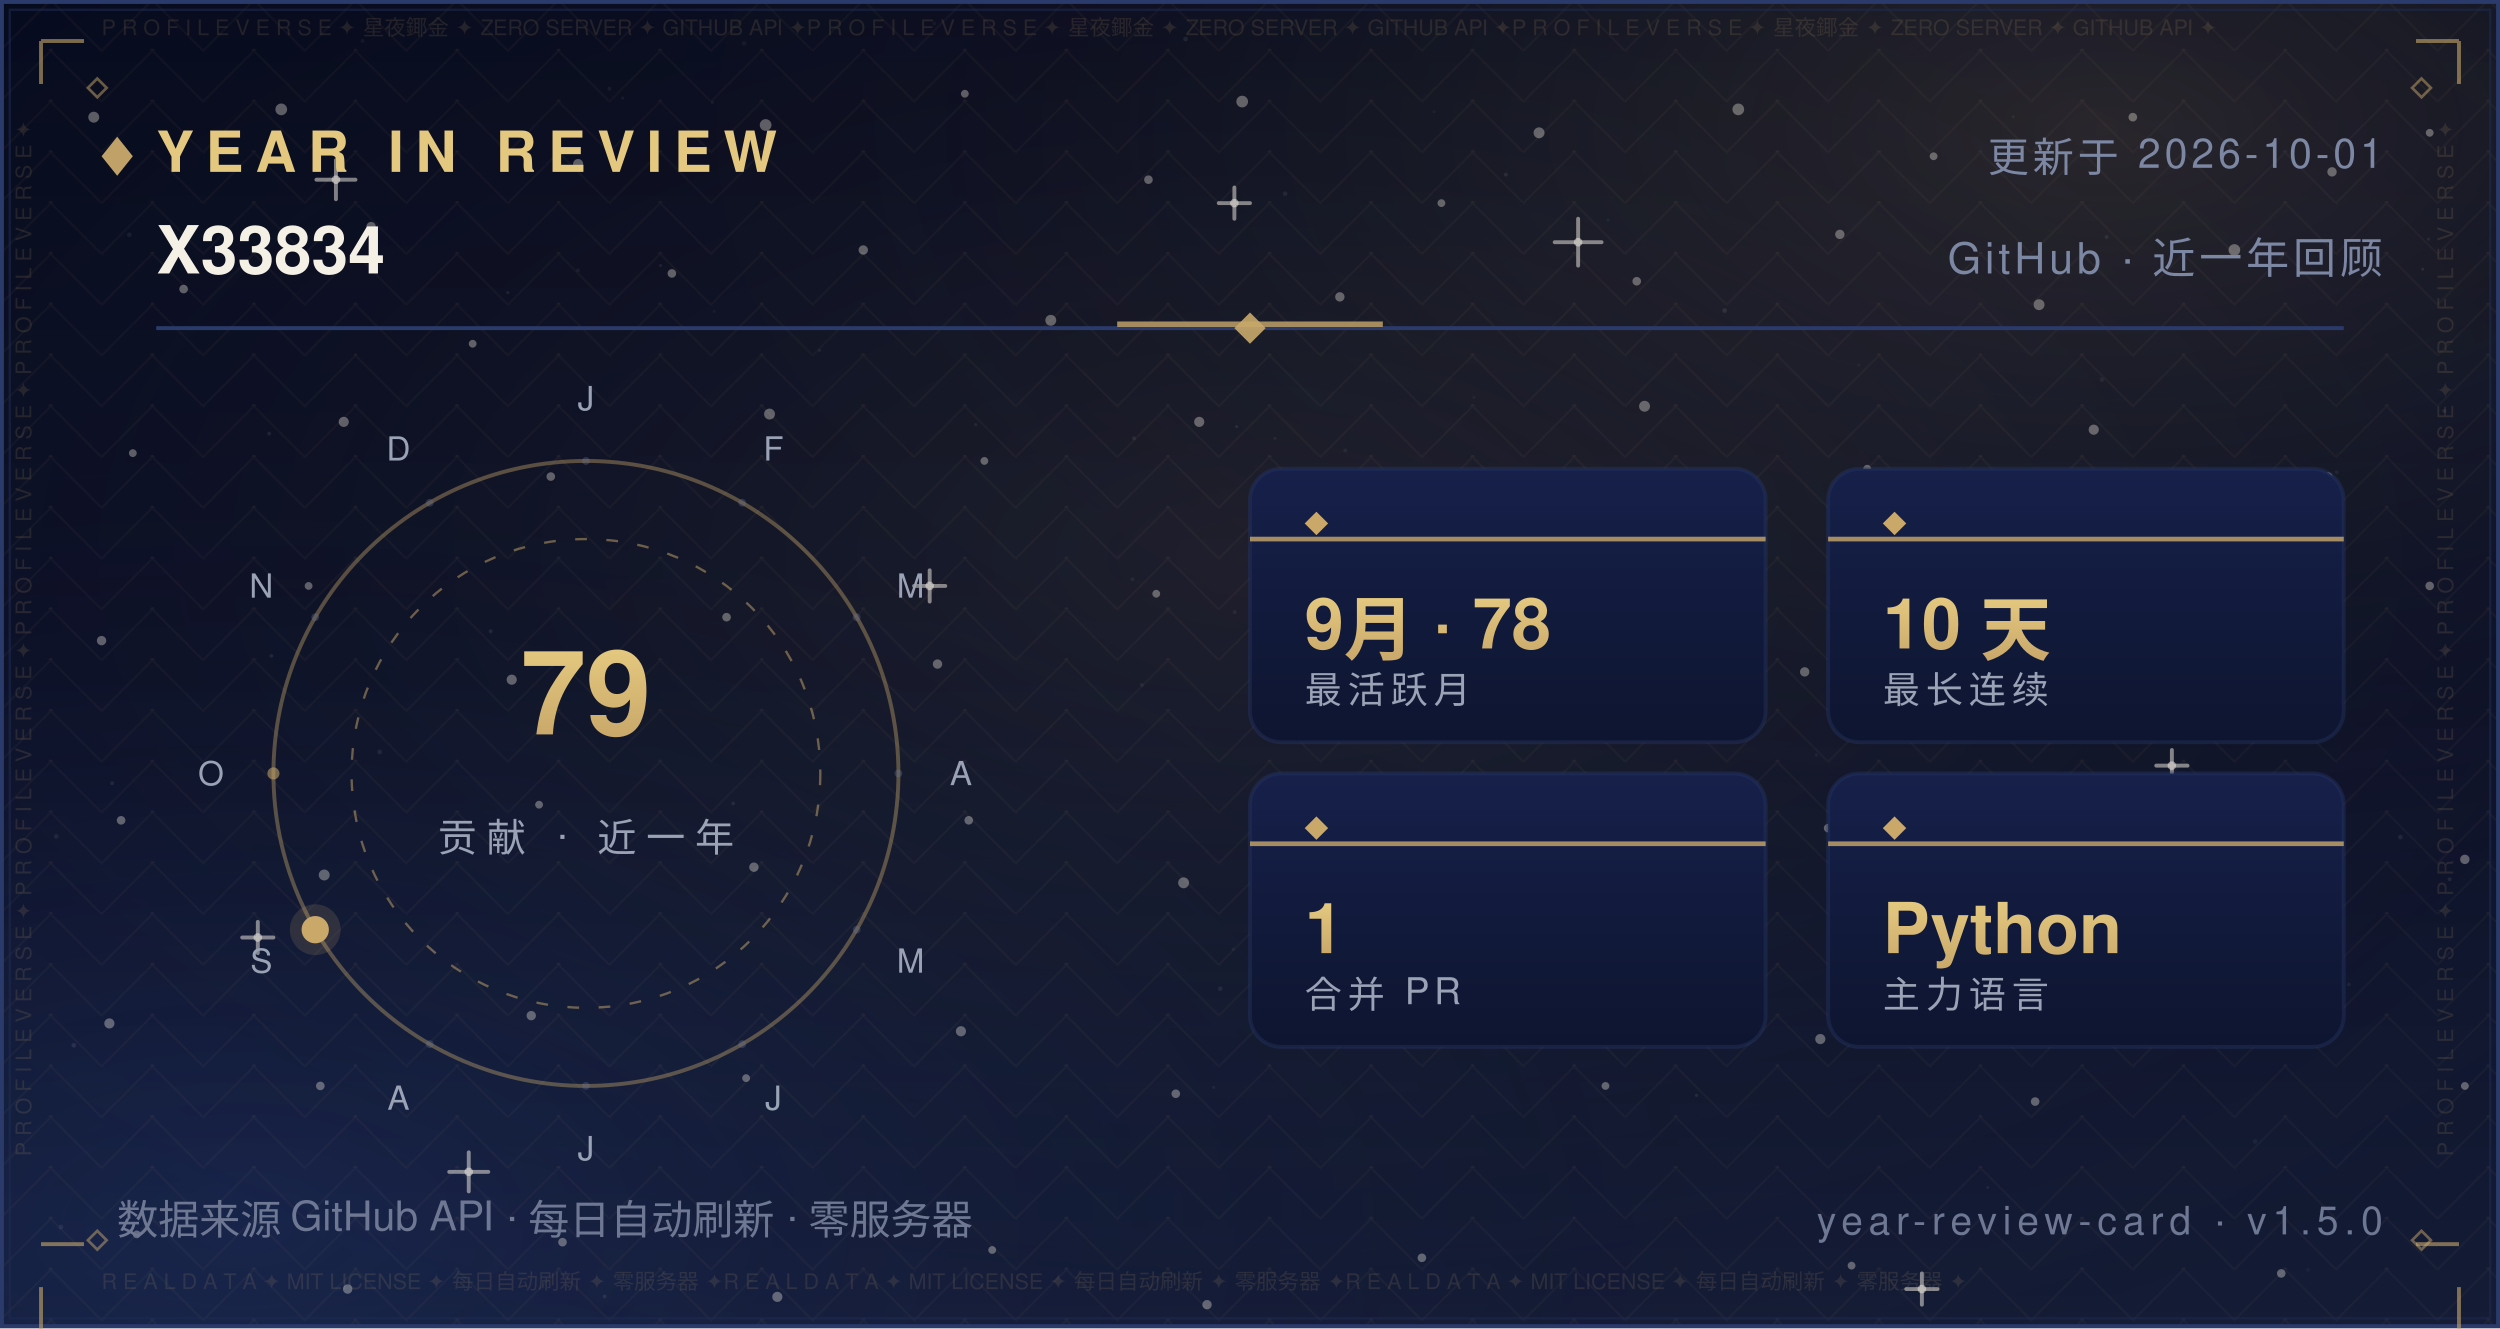
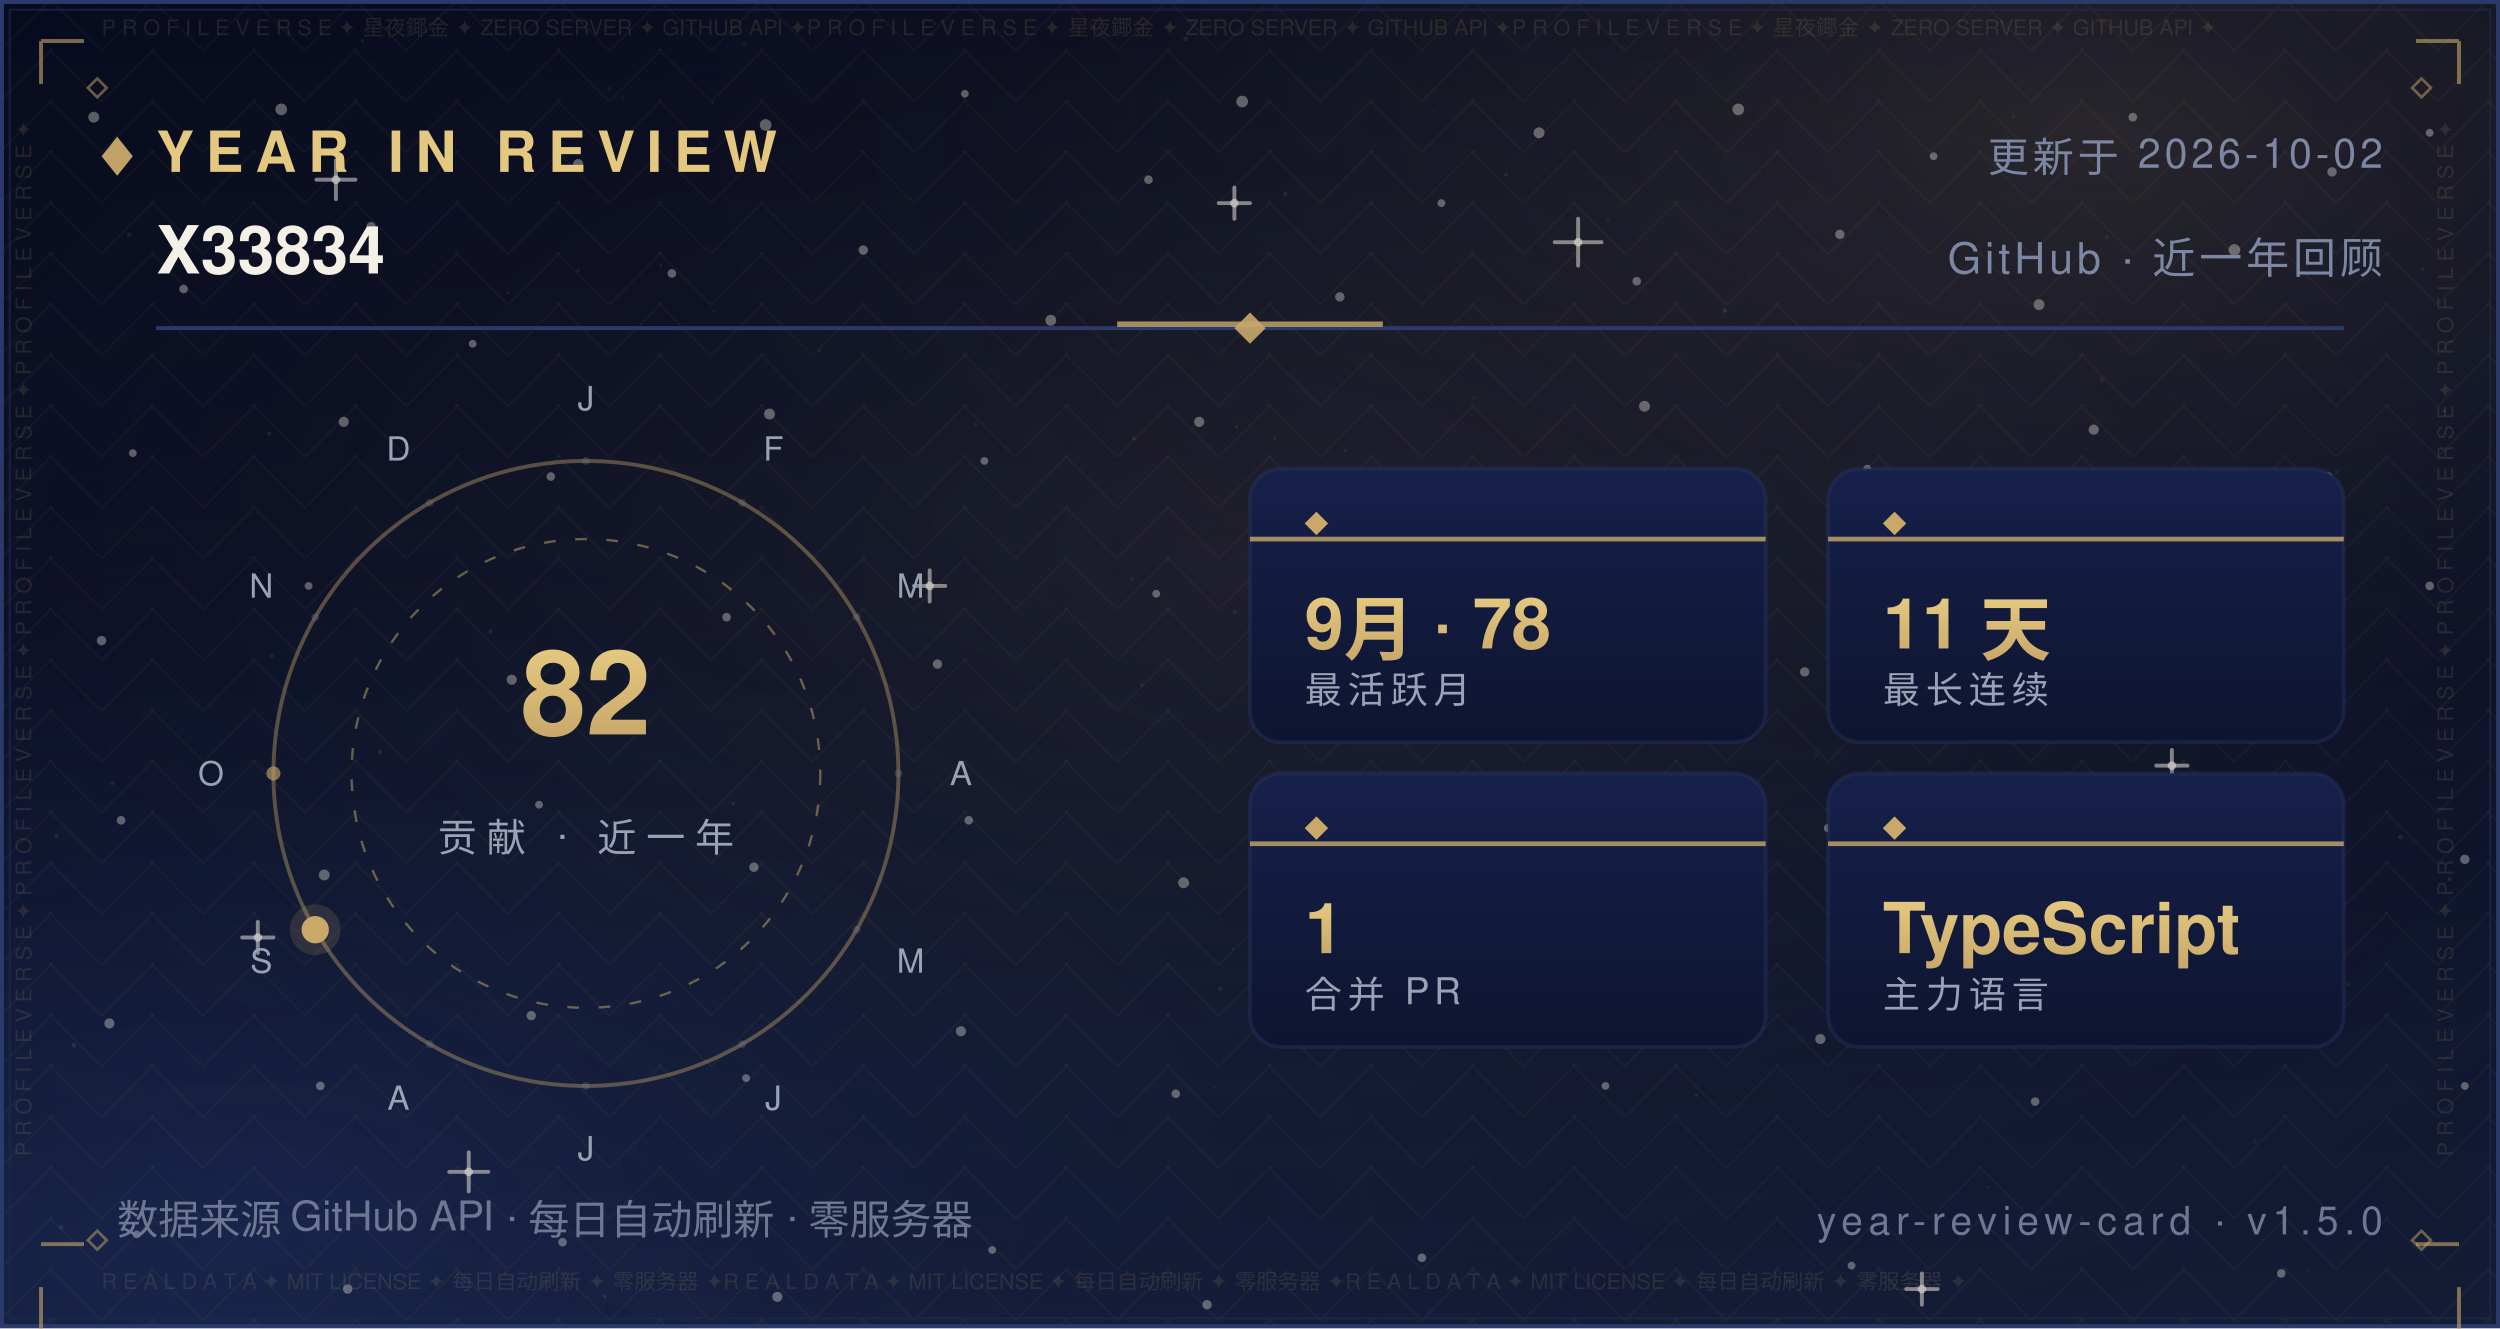
<svg xmlns="http://www.w3.org/2000/svg" width="640" height="340" viewBox="0 0 640 340" role="img" aria-label="Year in Review — X33834">
  <defs>
    <linearGradient id="bg" x1="0" y1="0" x2="0" y2="1">
      <stop offset="0" stop-color="#070B1E" />
      <stop offset="0.5" stop-color="#0B1026" />
      <stop offset="1" stop-color="#141C36" />
    </linearGradient>
    <radialGradient id="nebG" cx="0.84" cy="0.10" r="0.62">
      <stop offset="0" stop-color="#C9A86A" stop-opacity="0.16" />
      <stop offset="1" stop-color="#070B1E" stop-opacity="0" />
    </radialGradient>
    <radialGradient id="nebB" cx="0.10" cy="0.92" r="0.60">
      <stop offset="0" stop-color="#2B4B9E" stop-opacity="0.22" />
      <stop offset="1" stop-color="#070B1E" stop-opacity="0" />
    </radialGradient>
    <radialGradient id="glow" cx="0.5" cy="0.42" r="0.72">
      <stop offset="0" stop-color="#C9A86A" stop-opacity="0.1" />
      <stop offset="1" stop-color="#070B1E" stop-opacity="0" />
    </radialGradient>
    <pattern id="fil1" width="26.0" height="13.0" patternUnits="userSpaceOnUse">
      <path d="M13.0 0 L26.0 13.0 L13.0 26.0 L0 13.0 Z" fill="none" stroke="#C9A86A" stroke-width="0.5" opacity="0.05" />
      <circle cx="13.0" cy="13.0" r="0.55" fill="#C9A86A" opacity="0.08" />
      <circle cx="0" cy="0" r="0.35" fill="#C9A86A" opacity="0.05" />
    </pattern>
  </defs>
  <rect width="640" height="340" fill="url(#bg)" />
  <rect width="640" height="340" fill="url(#nebG)" />
  <rect width="640" height="340" fill="url(#nebB)" />
  <rect width="640" height="340" fill="url(#glow)" />
  <rect width="640" height="340" fill="url(#fil1)" />
  <circle cx="24" cy="30" r="1.4" fill="#F5F0E6" opacity="0.35" />
  <circle cx="47" cy="74" r="1.1" fill="#F5F0E6" opacity="0.35" />
  <circle cx="72" cy="28" r="1.5" fill="#F5F0E6" opacity="0.35" />
  <circle cx="95" cy="58" r="1.2" fill="#F5F0E6" opacity="0.35" />
  <circle cx="121" cy="88" r="1" fill="#F5F0E6" opacity="0.35" />
  <circle cx="148" cy="42" r="1.3" fill="#F5F0E6" opacity="0.35" />
  <circle cx="172" cy="70" r="1.1" fill="#F5F0E6" opacity="0.35" />
  <circle cx="196" cy="32" r="1.5" fill="#F5F0E6" opacity="0.35" />
  <circle cx="221" cy="64" r="1.2" fill="#F5F0E6" opacity="0.35" />
  <circle cx="247" cy="24" r="1" fill="#F5F0E6" opacity="0.35" />
  <circle cx="269" cy="82" r="1.4" fill="#F5F0E6" opacity="0.35" />
  <circle cx="294" cy="46" r="1.1" fill="#F5F0E6" opacity="0.35" />
  <circle cx="318" cy="26" r="1.5" fill="#F5F0E6" opacity="0.35" />
  <circle cx="343" cy="76" r="1.2" fill="#F5F0E6" opacity="0.35" />
  <circle cx="369" cy="52" r="1" fill="#F5F0E6" opacity="0.35" />
  <circle cx="394" cy="34" r="1.4" fill="#F5F0E6" opacity="0.35" />
  <circle cx="419" cy="72" r="1.1" fill="#F5F0E6" opacity="0.35" />
  <circle cx="445" cy="28" r="1.5" fill="#F5F0E6" opacity="0.35" />
  <circle cx="471" cy="60" r="1.2" fill="#F5F0E6" opacity="0.35" />
  <circle cx="495" cy="40" r="1" fill="#F5F0E6" opacity="0.35" />
  <circle cx="522" cy="78" r="1.4" fill="#F5F0E6" opacity="0.35" />
  <circle cx="546" cy="30" r="1.1" fill="#F5F0E6" opacity="0.35" />
  <circle cx="572" cy="64" r="1.5" fill="#F5F0E6" opacity="0.35" />
  <circle cx="597" cy="44" r="1.2" fill="#F5F0E6" opacity="0.35" />
  <circle cx="622" cy="34" r="1" fill="#F5F0E6" opacity="0.35" />
  <circle cx="34" cy="116" r="1" fill="#F5F0E6" opacity="0.35" />
  <circle cx="88" cy="108" r="1.3" fill="#F5F0E6" opacity="0.35" />
  <circle cx="141" cy="122" r="1.1" fill="#F5F0E6" opacity="0.35" />
  <circle cx="197" cy="106" r="1.4" fill="#F5F0E6" opacity="0.35" />
  <circle cx="252" cy="118" r="1" fill="#F5F0E6" opacity="0.35" />
  <circle cx="307" cy="108" r="1.3" fill="#F5F0E6" opacity="0.35" />
  <circle cx="364" cy="124" r="1.1" fill="#F5F0E6" opacity="0.35" />
  <circle cx="421" cy="104" r="1.4" fill="#F5F0E6" opacity="0.35" />
  <circle cx="478" cy="120" r="1" fill="#F5F0E6" opacity="0.35" />
  <circle cx="536" cy="110" r="1.3" fill="#F5F0E6" opacity="0.35" />
  <circle cx="596" cy="122" r="1.1" fill="#F5F0E6" opacity="0.35" />
  <circle cx="26" cy="164" r="1.2" fill="#F5F0E6" opacity="0.35" />
  <circle cx="79" cy="150" r="1" fill="#F5F0E6" opacity="0.35" />
  <circle cx="131" cy="174" r="1.3" fill="#F5F0E6" opacity="0.35" />
  <circle cx="186" cy="158" r="1.1" fill="#F5F0E6" opacity="0.35" />
  <circle cx="240" cy="170" r="1.2" fill="#F5F0E6" opacity="0.35" />
  <circle cx="296" cy="152" r="1" fill="#F5F0E6" opacity="0.35" />
  <circle cx="351" cy="176" r="1.3" fill="#F5F0E6" opacity="0.35" />
  <circle cx="406" cy="162" r="1.1" fill="#F5F0E6" opacity="0.35" />
  <circle cx="462" cy="172" r="1.2" fill="#F5F0E6" opacity="0.35" />
  <circle cx="518" cy="156" r="1" fill="#F5F0E6" opacity="0.35" />
  <circle cx="574" cy="168" r="1.3" fill="#F5F0E6" opacity="0.35" />
  <circle cx="622" cy="150" r="1.1" fill="#F5F0E6" opacity="0.35" />
  <circle cx="31" cy="210" r="1.1" fill="#F5F0E6" opacity="0.35" />
  <circle cx="83" cy="224" r="1.4" fill="#F5F0E6" opacity="0.35" />
  <circle cx="138" cy="206" r="1" fill="#F5F0E6" opacity="0.35" />
  <circle cx="193" cy="222" r="1.2" fill="#F5F0E6" opacity="0.35" />
  <circle cx="248" cy="210" r="1.1" fill="#F5F0E6" opacity="0.35" />
  <circle cx="303" cy="226" r="1.4" fill="#F5F0E6" opacity="0.35" />
  <circle cx="358" cy="208" r="1" fill="#F5F0E6" opacity="0.35" />
  <circle cx="413" cy="224" r="1.2" fill="#F5F0E6" opacity="0.35" />
  <circle cx="468" cy="212" r="1.1" fill="#F5F0E6" opacity="0.35" />
  <circle cx="524" cy="228" r="1.4" fill="#F5F0E6" opacity="0.35" />
  <circle cx="578" cy="214" r="1" fill="#F5F0E6" opacity="0.35" />
  <circle cx="631" cy="220" r="1.2" fill="#F5F0E6" opacity="0.35" />
  <circle cx="28" cy="262" r="1.3" fill="#F5F0E6" opacity="0.35" />
  <circle cx="82" cy="278" r="1.1" fill="#F5F0E6" opacity="0.35" />
  <circle cx="136" cy="260" r="1.2" fill="#F5F0E6" opacity="0.35" />
  <circle cx="191" cy="276" r="1" fill="#F5F0E6" opacity="0.35" />
  <circle cx="246" cy="264" r="1.3" fill="#F5F0E6" opacity="0.35" />
  <circle cx="301" cy="280" r="1.1" fill="#F5F0E6" opacity="0.35" />
  <circle cx="356" cy="262" r="1.2" fill="#F5F0E6" opacity="0.35" />
  <circle cx="411" cy="278" r="1" fill="#F5F0E6" opacity="0.35" />
  <circle cx="466" cy="266" r="1.3" fill="#F5F0E6" opacity="0.35" />
  <circle cx="521" cy="282" r="1.1" fill="#F5F0E6" opacity="0.35" />
  <circle cx="576" cy="264" r="1.2" fill="#F5F0E6" opacity="0.35" />
  <circle cx="631" cy="278" r="1" fill="#F5F0E6" opacity="0.35" />
  <circle cx="35" cy="316" r="1" fill="#F5F0E6" opacity="0.35" />
  <circle cx="89" cy="330" r="1.2" fill="#F5F0E6" opacity="0.35" />
  <circle cx="144" cy="318" r="1.1" fill="#F5F0E6" opacity="0.35" />
  <circle cx="199" cy="332" r="1.3" fill="#F5F0E6" opacity="0.35" />
  <circle cx="254" cy="320" r="1" fill="#F5F0E6" opacity="0.35" />
  <circle cx="309" cy="334" r="1.2" fill="#F5F0E6" opacity="0.35" />
  <circle cx="364" cy="322" r="1.1" fill="#F5F0E6" opacity="0.35" />
  <circle cx="474" cy="324" r="1" fill="#F5F0E6" opacity="0.35" />
  <circle cx="584" cy="326" r="1.1" fill="#F5F0E6" opacity="0.35" />
  <path d="M81.0 46.0 H91.0 M86.0 41.0 V51.0" stroke="#F5F0E6" stroke-width="1" stroke-linecap="round" opacity="0.5" />
  <circle cx="86.0" cy="46.0" r="1.1" fill="#F5F0E6" opacity="0.5" />
  <path d="M234.0 150.0 H242.0 M238.0 146.0 V154.0" stroke="#F5F0E6" stroke-width="1" stroke-linecap="round" opacity="0.5" />
  <circle cx="238.0" cy="150.0" r="1.1" fill="#F5F0E6" opacity="0.5" />
  <path d="M398.0 62.0 H410.0 M404.0 56.0 V68.0" stroke="#F5F0E6" stroke-width="1" stroke-linecap="round" opacity="0.5" />
  <circle cx="404.0" cy="62.0" r="1.1" fill="#F5F0E6" opacity="0.5" />
  <path d="M552.0 196.0 H560.0 M556.0 192.0 V200.0" stroke="#F5F0E6" stroke-width="1" stroke-linecap="round" opacity="0.5" />
  <circle cx="556.0" cy="196.0" r="1.1" fill="#F5F0E6" opacity="0.5" />
  <path d="M115.0 300.0 H125.0 M120.0 295.0 V305.0" stroke="#F5F0E6" stroke-width="1" stroke-linecap="round" opacity="0.5" />
  <circle cx="120.0" cy="300.0" r="1.1" fill="#F5F0E6" opacity="0.5" />
  <path d="M488.0 330.0 H496.0 M492.0 326.0 V334.0" stroke="#F5F0E6" stroke-width="1" stroke-linecap="round" opacity="0.5" />
  <circle cx="492.0" cy="330.0" r="1.1" fill="#F5F0E6" opacity="0.5" />
  <path d="M312.0 52.0 H320.0 M316.0 48.0 V56.0" stroke="#F5F0E6" stroke-width="1" stroke-linecap="round" opacity="0.5" />
  <circle cx="316.0" cy="52.0" r="1.1" fill="#F5F0E6" opacity="0.5" />
  <path d="M62.0 240.0 H70.0 M66.0 236.0 V244.0" stroke="#F5F0E6" stroke-width="1" stroke-linecap="round" opacity="0.5" />
  <circle cx="66.0" cy="240.0" r="1.1" fill="#F5F0E6" opacity="0.5" />
  <circle cx="15.6" cy="314.1" r="0.6" fill="#FFFFFF" opacity="0.067" />
  <circle cx="97.2" cy="192.5" r="0.6" fill="#FFFFFF" opacity="0.076" />
  <circle cx="538.1" cy="97.2" r="0.6" fill="#FFFFFF" opacity="0.057" />
  <circle cx="344.4" cy="115.3" r="0.5" fill="#FFFFFF" opacity="0.057" />
  <circle cx="159.4" cy="25.1" r="0.4" fill="#FFFFFF" opacity="0.048" />
  <circle cx="28.7" cy="200.5" r="0.5" fill="#FFFFFF" opacity="0.080" />
  <circle cx="209.8" cy="89.7" r="0.4" fill="#FFFFFF" opacity="0.060" />
  <circle cx="316.1" cy="156.7" r="0.5" fill="#FFFFFF" opacity="0.057" />
  <circle cx="590.8" cy="325.1" r="0.5" fill="#FFFFFF" opacity="0.037" />
  <circle cx="539.3" cy="60.7" r="0.5" fill="#FFFFFF" opacity="0.068" />
  <circle cx="385.5" cy="44.7" r="0.5" fill="#FFFFFF" opacity="0.076" />
  <circle cx="292.3" cy="175.3" r="0.5" fill="#FFFFFF" opacity="0.060" />
  <circle cx="536.7" cy="247.2" r="0.5" fill="#FFFFFF" opacity="0.046" />
  <circle cx="377.3" cy="101.7" r="0.4" fill="#FFFFFF" opacity="0.041" />
  <circle cx="92.8" cy="10.5" r="0.5" fill="#FFFFFF" opacity="0.044" />
  <circle cx="354.5" cy="206.6" r="0.5" fill="#FFFFFF" opacity="0.080" />
  <circle cx="310.7" cy="278.4" r="0.4" fill="#FFFFFF" opacity="0.054" />
  <circle cx="601.3" cy="252.0" r="0.5" fill="#FFFFFF" opacity="0.054" />
  <circle cx="18.9" cy="267.6" r="0.6" fill="#FFFFFF" opacity="0.085" />
  <circle cx="312.4" cy="253.1" r="0.6" fill="#FFFFFF" opacity="0.069" />
  <circle cx="239.2" cy="6.0" r="0.5" fill="#FFFFFF" opacity="0.036" />
  <circle cx="436.2" cy="204.6" r="0.6" fill="#FFFFFF" opacity="0.071" />
  <circle cx="329.0" cy="49.6" r="0.6" fill="#FFFFFF" opacity="0.063" />
  <circle cx="625.7" cy="105.2" r="0.5" fill="#FFFFFF" opacity="0.075" />
  <circle cx="428.8" cy="170.5" r="0.4" fill="#FFFFFF" opacity="0.065" />
  <circle cx="169.1" cy="68.0" r="0.4" fill="#FFFFFF" opacity="0.073" />
  <circle cx="586.8" cy="179.1" r="0.4" fill="#FFFFFF" opacity="0.060" />
  <circle cx="598.2" cy="120.9" r="0.5" fill="#FFFFFF" opacity="0.054" />
  <circle cx="289.9" cy="148.3" r="0.5" fill="#FFFFFF" opacity="0.053" />
  <circle cx="315.7" cy="243.0" r="0.4" fill="#FFFFFF" opacity="0.054" />
  <circle cx="154.8" cy="331.9" r="0.5" fill="#FFFFFF" opacity="0.080" />
  <circle cx="411.7" cy="56.3" r="0.4" fill="#FFFFFF" opacity="0.043" />
  <circle cx="465.0" cy="193.3" r="0.4" fill="#FFFFFF" opacity="0.048" />
  <circle cx="533.5" cy="147.7" r="0.5" fill="#FFFFFF" opacity="0.050" />
  <circle cx="621.7" cy="61.2" r="0.4" fill="#FFFFFF" opacity="0.064" />
  <circle cx="14.4" cy="214.1" r="0.6" fill="#FFFFFF" opacity="0.064" />
  <circle cx="68.9" cy="111.0" r="0.5" fill="#FFFFFF" opacity="0.076" />
  <circle cx="182.4" cy="26.2" r="0.4" fill="#FFFFFF" opacity="0.047" />
  <circle cx="125.6" cy="161.6" r="0.5" fill="#FFFFFF" opacity="0.081" />
  <circle cx="367.1" cy="28.6" r="0.4" fill="#FFFFFF" opacity="0.039" />
  <circle cx="441.5" cy="79.5" r="0.6" fill="#FFFFFF" opacity="0.085" />
  <circle cx="69.5" cy="167.9" r="0.5" fill="#FFFFFF" opacity="0.078" />
  <circle cx="627.1" cy="225.1" r="0.5" fill="#FFFFFF" opacity="0.081" />
  <circle cx="620.2" cy="68.9" r="0.4" fill="#FFFFFF" opacity="0.078" />
  <circle cx="508.9" cy="304.0" r="0.4" fill="#FFFFFF" opacity="0.055" />
  <circle cx="403.3" cy="241.3" r="0.4" fill="#FFFFFF" opacity="0.061" />
  <circle cx="381.0" cy="237.5" r="0.5" fill="#FFFFFF" opacity="0.078" />
  <circle cx="33.1" cy="60.1" r="0.6" fill="#FFFFFF" opacity="0.059" />
  <circle cx="249.8" cy="108.7" r="0.4" fill="#FFFFFF" opacity="0.066" />
  <circle cx="434.3" cy="280.4" r="0.4" fill="#FFFFFF" opacity="0.082" />
  <circle cx="437.2" cy="245.9" r="0.4" fill="#FFFFFF" opacity="0.040" />
  <circle cx="577.3" cy="292.2" r="0.6" fill="#FFFFFF" opacity="0.044" />
  <circle cx="366.6" cy="184.1" r="0.5" fill="#FFFFFF" opacity="0.044" />
  <circle cx="444.8" cy="227.1" r="0.4" fill="#FFFFFF" opacity="0.060" />
  <circle cx="316.6" cy="109.2" r="0.4" fill="#FFFFFF" opacity="0.076" />
  <circle cx="148.0" cy="69.2" r="0.5" fill="#FFFFFF" opacity="0.053" />
  <circle cx="326.4" cy="112.2" r="0.4" fill="#FFFFFF" opacity="0.054" />
  <circle cx="515.4" cy="29.9" r="0.4" fill="#FFFFFF" opacity="0.047" />
  <circle cx="182.8" cy="79.7" r="0.4" fill="#FFFFFF" opacity="0.039" />
  <circle cx="475.9" cy="93.4" r="0.4" fill="#FFFFFF" opacity="0.037" />
  <circle cx="441.8" cy="145.3" r="0.5" fill="#FFFFFF" opacity="0.057" />
  <circle cx="386.7" cy="124.3" r="0.6" fill="#FFFFFF" opacity="0.059" />
  <circle cx="303.5" cy="10.0" r="0.6" fill="#FFFFFF" opacity="0.074" />
  <circle cx="544.1" cy="120.3" r="0.4" fill="#FFFFFF" opacity="0.054" />
  <circle cx="156.0" cy="22.7" r="0.5" fill="#FFFFFF" opacity="0.051" />
  <circle cx="614.5" cy="214.3" r="0.6" fill="#FFFFFF" opacity="0.068" />
  <circle cx="397.8" cy="240.1" r="0.4" fill="#FFFFFF" opacity="0.042" />
  <circle cx="190.5" cy="11.1" r="0.6" fill="#FFFFFF" opacity="0.043" />
  <circle cx="483.0" cy="234.2" r="0.4" fill="#FFFFFF" opacity="0.085" />
  <circle cx="187.7" cy="205.7" r="0.5" fill="#FFFFFF" opacity="0.067" />
  <circle cx="290.3" cy="112.2" r="0.5" fill="#FFFFFF" opacity="0.068" />
  <circle cx="130.0" cy="74.9" r="0.4" fill="#FFFFFF" opacity="0.074" />
  <rect x="0.5" y="0.5" width="639" height="339" fill="none" stroke="#2A3A6B" stroke-width="1" />
  <rect x="2.5" y="2.5" width="635" height="335" fill="none" stroke="#1D2A52" stroke-width="0.6" opacity="0.55" />
  <text x="26" y="9" font-family="'Segoe UI',Helvetica,Arial,'PingFang SC','Microsoft YaHei',sans-serif" font-size="5.5" fill="#C9A86A" opacity="0.14" textLength="588">P R O F I L E   V E R S E   ✦   星夜鎁金   ✦   ZERO SERVER   ✦   GITHUB API   ✦P R O F I L E   V E R S E   ✦   星夜鎁金   ✦   ZERO SERVER   ✦   GITHUB API   ✦P R O F I L E   V E R S E   ✦   星夜鎁金   ✦   ZERO SERVER   ✦   GITHUB API   ✦</text>
  <text x="26" y="330" font-family="'Segoe UI',Helvetica,Arial,'PingFang SC','Microsoft YaHei',sans-serif" font-size="5.5" fill="#C9A86A" opacity="0.14" textLength="588">R E A L   D A T A   ✦   MIT LICENSE   ✦   每日自动刷新   ✦   零服务器   ✦R E A L   D A T A   ✦   MIT LICENSE   ✦   每日自动刷新   ✦   零服务器   ✦R E A L   D A T A   ✦   MIT LICENSE   ✦   每日自动刷新   ✦   零服务器   ✦</text>
  <text x="8" y="296" font-family="'Segoe UI',Helvetica,Arial,'PingFang SC','Microsoft YaHei',sans-serif" font-size="5.5" fill="#C9A86A" opacity="0.14" transform="rotate(-90 8 296)">P R O F I L E   V E R S E   ✦   P R O F I L E   V E R S E   ✦   P R O F I L E   V E R S E   ✦   P R O F I L E   V E R S E   ✦   </text>
  <text x="628" y="296" font-family="'Segoe UI',Helvetica,Arial,'PingFang SC','Microsoft YaHei',sans-serif" font-size="5.5" fill="#C9A86A" opacity="0.14" transform="rotate(-90 628 296)">P R O F I L E   V E R S E   ✦   P R O F I L E   V E R S E   ✦   P R O F I L E   V E R S E   ✦   P R O F I L E   V E R S E   ✦   </text>
  <path d="M10.5 10.5 h11 M10.5 10.5 v11" fill="none" stroke="#C9A86A" stroke-width="1" opacity="0.6" />
  <path d="M618.5 10.5 h11 M629.5 10.5 v11" fill="none" stroke="#C9A86A" stroke-width="1" opacity="0.6" />
  <path d="M10.5 318.5 h11 M10.5 329.5 v11" fill="none" stroke="#C9A86A" stroke-width="1" opacity="0.6" />
  <path d="M618.5 318.5 h11 M629.5 329.5 v11" fill="none" stroke="#C9A86A" stroke-width="1" opacity="0.6" />
  <path d="M22.5 22.5 l2.4 -2.4 l2.4 2.4 l-2.4 2.4 z" fill="none" stroke="#C9A86A" stroke-width="0.7" opacity="0.5" />
  <path d="M617.5 22.5 l2.4 -2.4 l2.4 2.4 l-2.4 2.4 z" fill="none" stroke="#C9A86A" stroke-width="0.7" opacity="0.5" />
  <path d="M22.5 317.5 l2.4 -2.4 l2.4 2.4 l-2.4 2.4 z" fill="none" stroke="#C9A86A" stroke-width="0.7" opacity="0.5" />
  <path d="M617.5 317.5 l2.4 -2.4 l2.4 2.4 l-2.4 2.4 z" fill="none" stroke="#C9A86A" stroke-width="0.7" opacity="0.5" />
  <defs>
    <linearGradient id="pp" x1="0" y1="0" x2="0" y2="1">
      <stop offset="0" stop-color="#16204A" />
      <stop offset="1" stop-color="#0E1530" />
    </linearGradient>
    <linearGradient id="yr" x1="0" y1="0" x2="0" y2="1">
      <stop offset="0" stop-color="#E4C87F" />
      <stop offset="1" stop-color="#C9A86A" />
    </linearGradient>
  </defs>
  <path d="M26 40 l4 -5 l4 5 l-4 5 z" fill="#C9A86A" opacity="0.95" />
  <text x="40" y="44" font-family="'Segoe UI',Helvetica,Arial,'PingFang SC','Microsoft YaHei',sans-serif" font-size="14.5" font-weight="700" letter-spacing="3" fill="#E4C87F">YEAR IN REVIEW</text>
-   <text x="610" y="44" text-anchor="end" font-family="'Segoe UI',Helvetica,Arial,'PingFang SC','Microsoft YaHei',sans-serif" font-size="10.5" letter-spacing="1" fill="#7C87A3">更新于 2026-10-01</text>
+   <text x="610" y="44" text-anchor="end" font-family="'Segoe UI',Helvetica,Arial,'PingFang SC','Microsoft YaHei',sans-serif" font-size="10.5" letter-spacing="1" fill="#7C87A3">更新于 2026-10-02</text>
  <text x="40" y="70" font-family="'Segoe UI',Helvetica,Arial,'PingFang SC','Microsoft YaHei',sans-serif" font-size="17" font-weight="600" fill="#F5F0E6">X33834</text>
  <text x="610" y="70" text-anchor="end" font-family="'Segoe UI',Helvetica,Arial,'PingFang SC','Microsoft YaHei',sans-serif" font-size="11" letter-spacing="1" fill="#7C87A3">GitHub · 近一年回顾</text>
  <line x1="40" y1="84" x2="600" y2="84" stroke="#2A3A6B" stroke-width="1" />
  <line x1="286" y1="83" x2="354" y2="83" stroke="#C9A86A" stroke-width="1.4" opacity="0.8" />
  <path d="M320 80 l4 4 l-4 4 l-4 -4 z" fill="#C9A86A" opacity="0.9" />
  <circle cx="150" cy="198" r="80" fill="none" stroke="#C9A86A" stroke-width="1" opacity="0.4" />
  <circle cx="150" cy="198" r="60" fill="none" stroke="#C9A86A" stroke-width="0.6" stroke-dasharray="3 5" opacity="0.5" />
  <circle cx="150.0" cy="118.0" r="1" fill="#6E7893" opacity="0.32" />
  <text x="150.0" y="105.0" text-anchor="middle" font-family="'Segoe UI',Helvetica,Arial,'PingFang SC','Microsoft YaHei',sans-serif" font-size="8.5" fill="#9AA3B5">J</text>
  <circle cx="190.0" cy="128.7" r="1" fill="#6E7893" opacity="0.32" />
  <text x="198.0" y="117.9" text-anchor="middle" font-family="'Segoe UI',Helvetica,Arial,'PingFang SC','Microsoft YaHei',sans-serif" font-size="8.5" fill="#9AA3B5">F</text>
  <circle cx="219.3" cy="158.0" r="1" fill="#6E7893" opacity="0.32" />
  <text x="233.1" y="153.0" text-anchor="middle" font-family="'Segoe UI',Helvetica,Arial,'PingFang SC','Microsoft YaHei',sans-serif" font-size="8.5" fill="#9AA3B5">M</text>
  <circle cx="230.0" cy="198.0" r="1" fill="#6E7893" opacity="0.32" />
  <text x="246.0" y="201.0" text-anchor="middle" font-family="'Segoe UI',Helvetica,Arial,'PingFang SC','Microsoft YaHei',sans-serif" font-size="8.5" fill="#9AA3B5">A</text>
  <circle cx="219.3" cy="238.0" r="1" fill="#6E7893" opacity="0.32" />
  <text x="233.1" y="249.0" text-anchor="middle" font-family="'Segoe UI',Helvetica,Arial,'PingFang SC','Microsoft YaHei',sans-serif" font-size="8.5" fill="#9AA3B5">M</text>
  <circle cx="190.0" cy="267.3" r="1" fill="#6E7893" opacity="0.32" />
  <text x="198.0" y="284.1" text-anchor="middle" font-family="'Segoe UI',Helvetica,Arial,'PingFang SC','Microsoft YaHei',sans-serif" font-size="8.5" fill="#9AA3B5">J</text>
  <circle cx="150.0" cy="278.0" r="1" fill="#6E7893" opacity="0.32" />
  <text x="150.0" y="297.0" text-anchor="middle" font-family="'Segoe UI',Helvetica,Arial,'PingFang SC','Microsoft YaHei',sans-serif" font-size="8.5" fill="#9AA3B5">J</text>
  <circle cx="110.0" cy="267.3" r="1" fill="#6E7893" opacity="0.32" />
  <text x="102.0" y="284.1" text-anchor="middle" font-family="'Segoe UI',Helvetica,Arial,'PingFang SC','Microsoft YaHei',sans-serif" font-size="8.5" fill="#9AA3B5">A</text>
  <circle cx="80.7" cy="238.0" r="6.5" fill="#C9A86A" opacity="0.16" />
  <circle cx="80.7" cy="238.0" r="3.50" fill="#C9A86A" opacity="1.00" />
  <text x="66.9" y="249.0" text-anchor="middle" font-family="'Segoe UI',Helvetica,Arial,'PingFang SC','Microsoft YaHei',sans-serif" font-size="8.5" fill="#9AA3B5">S</text>
-   <circle cx="70.0" cy="198.0" r="1.55" fill="#C9A86A" opacity="0.56" />
+   <circle cx="70.0" cy="198.0" r="1.80" fill="#C9A86A" opacity="0.61" />
  <text x="54.0" y="201.0" text-anchor="middle" font-family="'Segoe UI',Helvetica,Arial,'PingFang SC','Microsoft YaHei',sans-serif" font-size="8.5" fill="#9AA3B5">O</text>
  <circle cx="80.7" cy="158.0" r="1" fill="#6E7893" opacity="0.32" />
  <text x="66.9" y="153.0" text-anchor="middle" font-family="'Segoe UI',Helvetica,Arial,'PingFang SC','Microsoft YaHei',sans-serif" font-size="8.5" fill="#9AA3B5">N</text>
  <circle cx="110.0" cy="128.7" r="1" fill="#6E7893" opacity="0.32" />
  <text x="102.0" y="117.9" text-anchor="middle" font-family="'Segoe UI',Helvetica,Arial,'PingFang SC','Microsoft YaHei',sans-serif" font-size="8.5" fill="#9AA3B5">D</text>
-   <text x="150" y="188" text-anchor="middle" font-family="'Segoe UI',Helvetica,Arial,'PingFang SC','Microsoft YaHei',sans-serif" font-size="30" font-weight="600" fill="url(#yr)">79</text>
+   <text x="150" y="188" text-anchor="middle" font-family="'Segoe UI',Helvetica,Arial,'PingFang SC','Microsoft YaHei',sans-serif" font-size="30" font-weight="600" fill="url(#yr)">82</text>
  <text x="150" y="218" text-anchor="middle" font-family="'Segoe UI',Helvetica,Arial,'PingFang SC','Microsoft YaHei',sans-serif" font-size="10" letter-spacing="2.5" fill="#9AA3B5">贡献 · 近一年</text>
  <rect x="320" y="120" width="132" height="70" rx="8" fill="url(#pp)" stroke="#2A3A6B" stroke-opacity="0.35" />
  <line x1="320" y1="138" x2="452" y2="138" stroke="#C9A86A" stroke-width="1.2" opacity="0.8" />
  <path d="M334 134 l3 -3 l3 3 l-3 3 z" fill="#C9A86A" />
  <text x="334" y="166" font-family="'Segoe UI',Helvetica,Arial,'PingFang SC','Microsoft YaHei',sans-serif" font-size="18" font-weight="700" fill="url(#yr)">9月 · 78</text>
  <text x="334" y="180" font-family="'Segoe UI',Helvetica,Arial,'PingFang SC','Microsoft YaHei',sans-serif" font-size="9.5" letter-spacing="1.5" fill="#9AA3B5">最活跃月</text>
  <rect x="468" y="120" width="132" height="70" rx="8" fill="url(#pp)" stroke="#2A3A6B" stroke-opacity="0.35" />
  <line x1="468" y1="138" x2="600" y2="138" stroke="#C9A86A" stroke-width="1.2" opacity="0.8" />
  <path d="M482 134 l3 -3 l3 3 l-3 3 z" fill="#C9A86A" />
-   <text x="482" y="166" font-family="'Segoe UI',Helvetica,Arial,'PingFang SC','Microsoft YaHei',sans-serif" font-size="18" font-weight="700" fill="url(#yr)">10 天</text>
+   <text x="482" y="166" font-family="'Segoe UI',Helvetica,Arial,'PingFang SC','Microsoft YaHei',sans-serif" font-size="18" font-weight="700" fill="url(#yr)">11 天</text>
  <text x="482" y="180" font-family="'Segoe UI',Helvetica,Arial,'PingFang SC','Microsoft YaHei',sans-serif" font-size="9.5" letter-spacing="1.5" fill="#9AA3B5">最长连续</text>
  <rect x="320" y="198" width="132" height="70" rx="8" fill="url(#pp)" stroke="#2A3A6B" stroke-opacity="0.35" />
  <line x1="320" y1="216" x2="452" y2="216" stroke="#C9A86A" stroke-width="1.2" opacity="0.8" />
  <path d="M334 212 l3 -3 l3 3 l-3 3 z" fill="#C9A86A" />
  <text x="334" y="244" font-family="'Segoe UI',Helvetica,Arial,'PingFang SC','Microsoft YaHei',sans-serif" font-size="18" font-weight="700" fill="url(#yr)">1</text>
  <text x="334" y="258" font-family="'Segoe UI',Helvetica,Arial,'PingFang SC','Microsoft YaHei',sans-serif" font-size="9.5" letter-spacing="1.5" fill="#9AA3B5">合并 PR</text>
  <rect x="468" y="198" width="132" height="70" rx="8" fill="url(#pp)" stroke="#2A3A6B" stroke-opacity="0.35" />
  <line x1="468" y1="216" x2="600" y2="216" stroke="#C9A86A" stroke-width="1.2" opacity="0.8" />
  <path d="M482 212 l3 -3 l3 3 l-3 3 z" fill="#C9A86A" />
-   <text x="482" y="244" font-family="'Segoe UI',Helvetica,Arial,'PingFang SC','Microsoft YaHei',sans-serif" font-size="18" font-weight="700" fill="url(#yr)">Python</text>
+   <text x="482" y="244" font-family="'Segoe UI',Helvetica,Arial,'PingFang SC','Microsoft YaHei',sans-serif" font-size="18" font-weight="700" fill="url(#yr)">TypeScript</text>
  <text x="482" y="258" font-family="'Segoe UI',Helvetica,Arial,'PingFang SC','Microsoft YaHei',sans-serif" font-size="9.5" letter-spacing="1.5" fill="#9AA3B5">主力语言</text>
  <text x="30" y="316" font-family="'Segoe UI',Helvetica,Arial,'PingFang SC','Microsoft YaHei',sans-serif" font-size="10.5" fill="#6E7893">数据来源 GitHub API · 每日自动刷新 · 零服务器</text>
  <text x="610" y="316" text-anchor="end" font-family="'Segoe UI',Helvetica,Arial,'PingFang SC','Microsoft YaHei',sans-serif" font-size="10" letter-spacing="1.5" fill="#6E7893">year-review-card · v1.5.0</text>
</svg>
